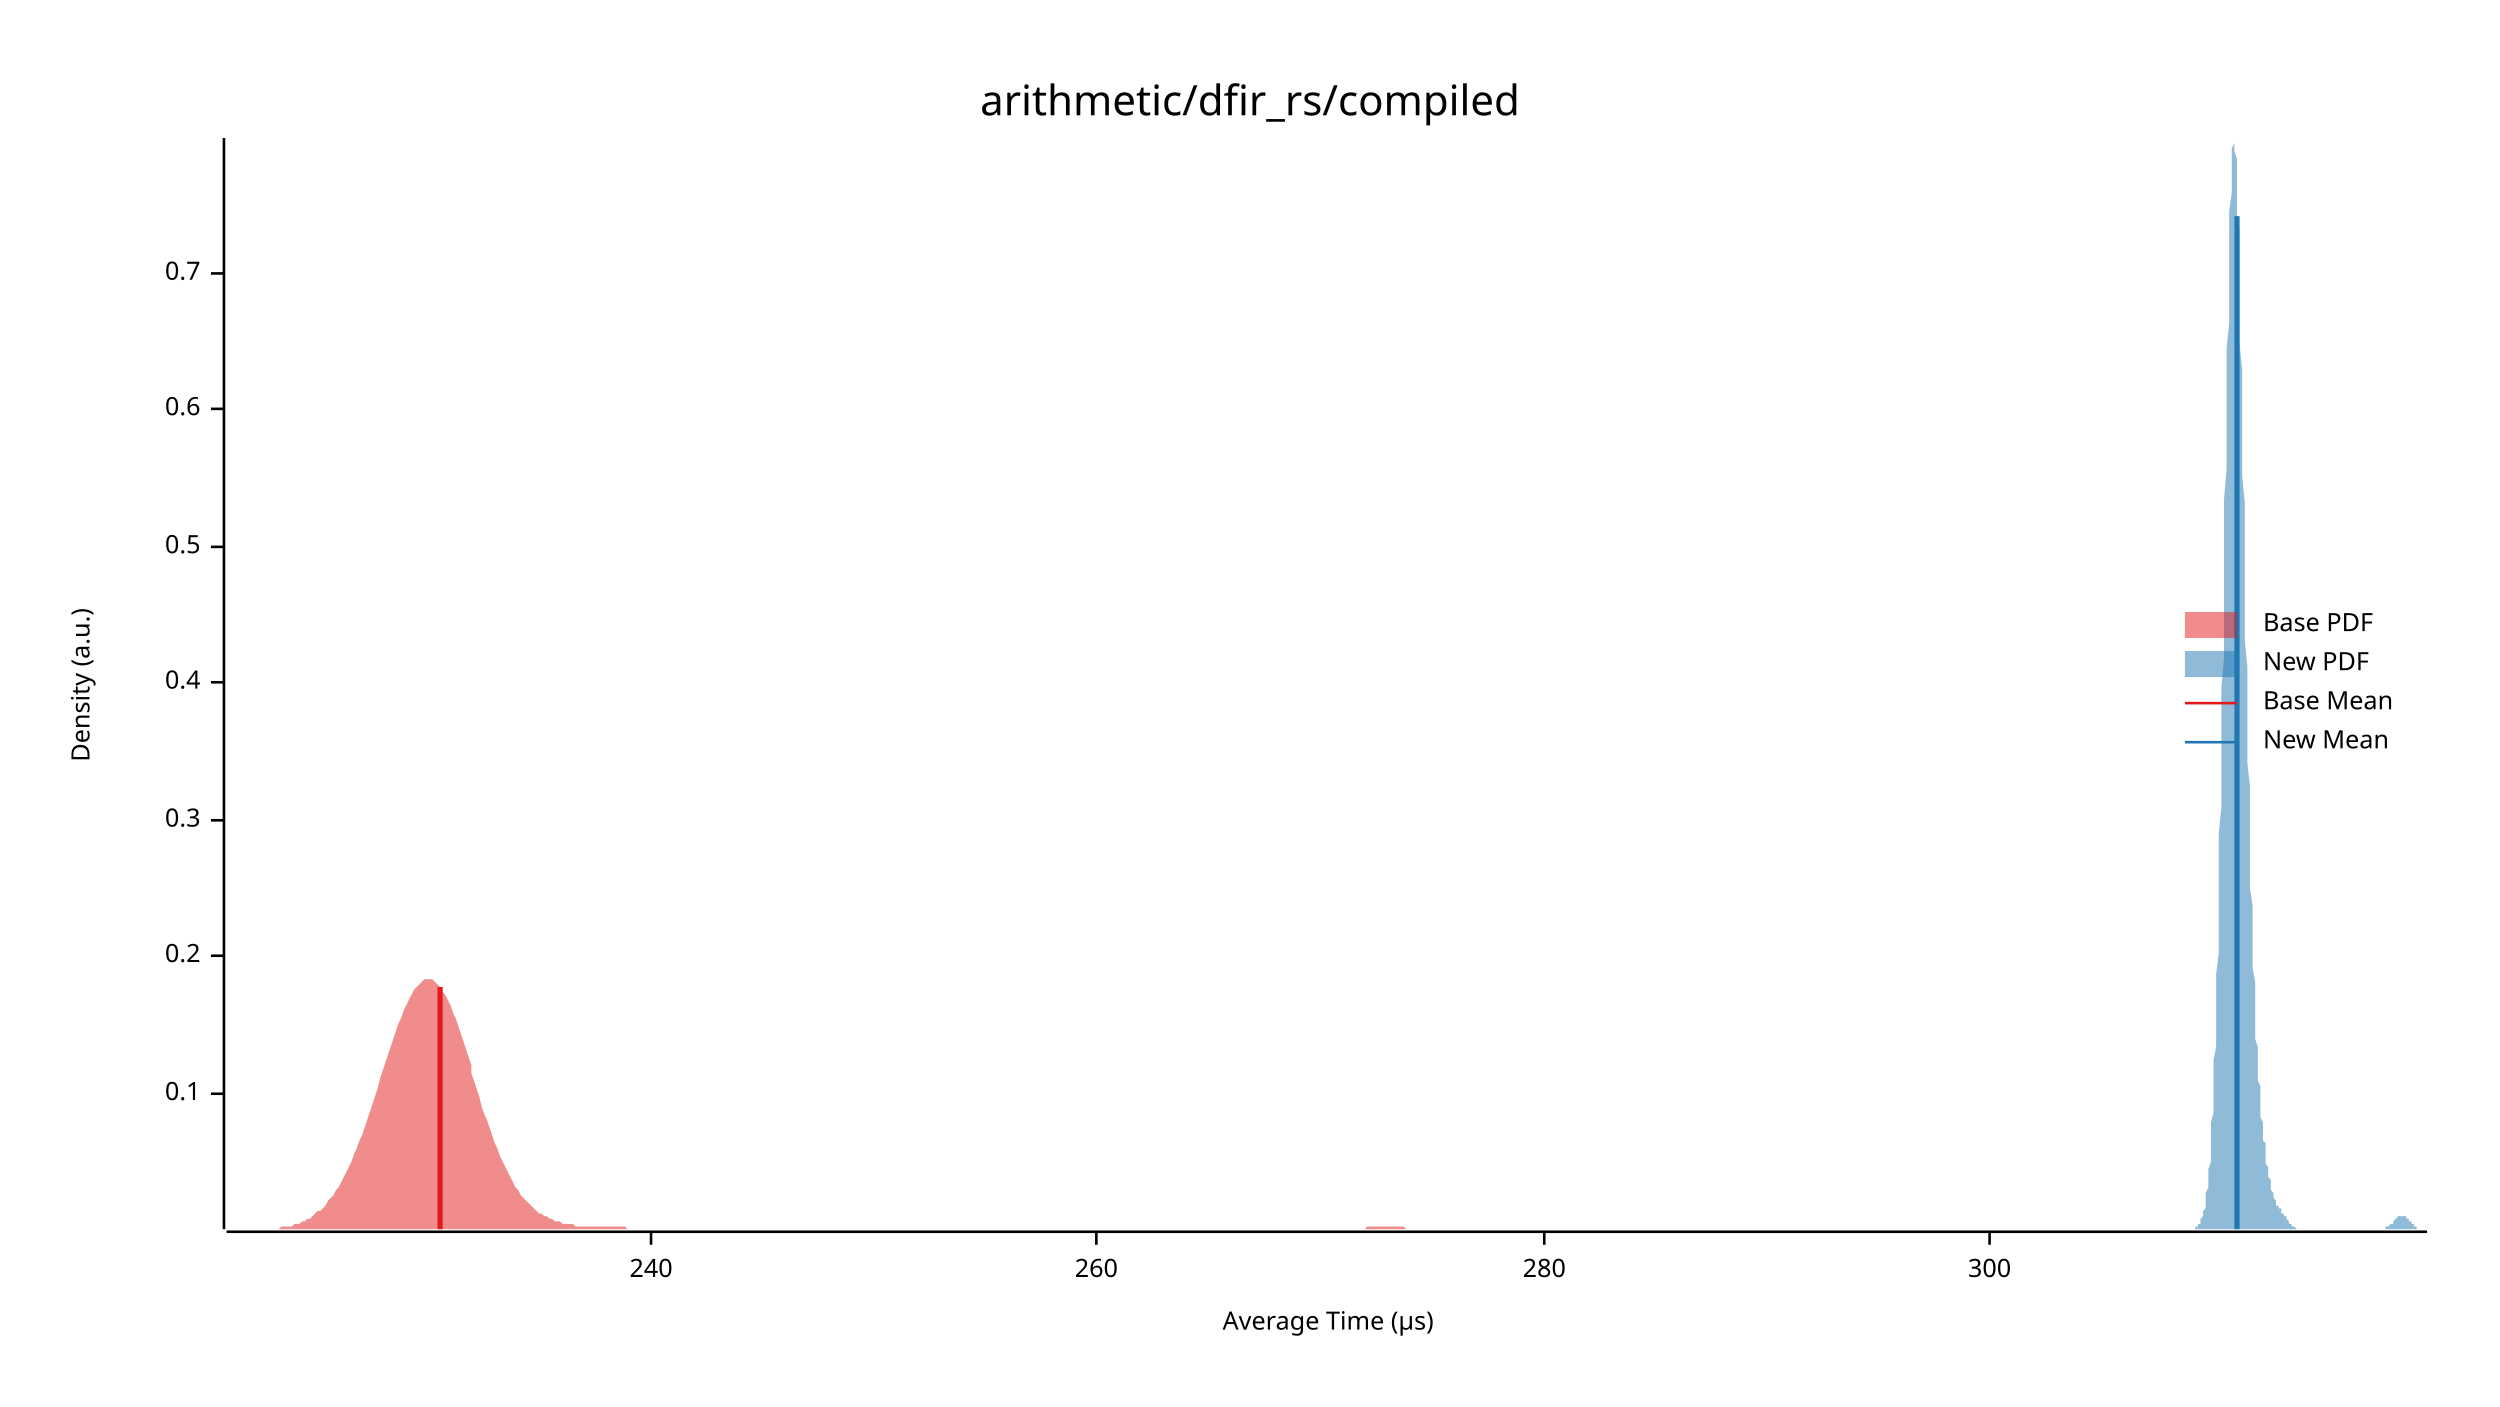
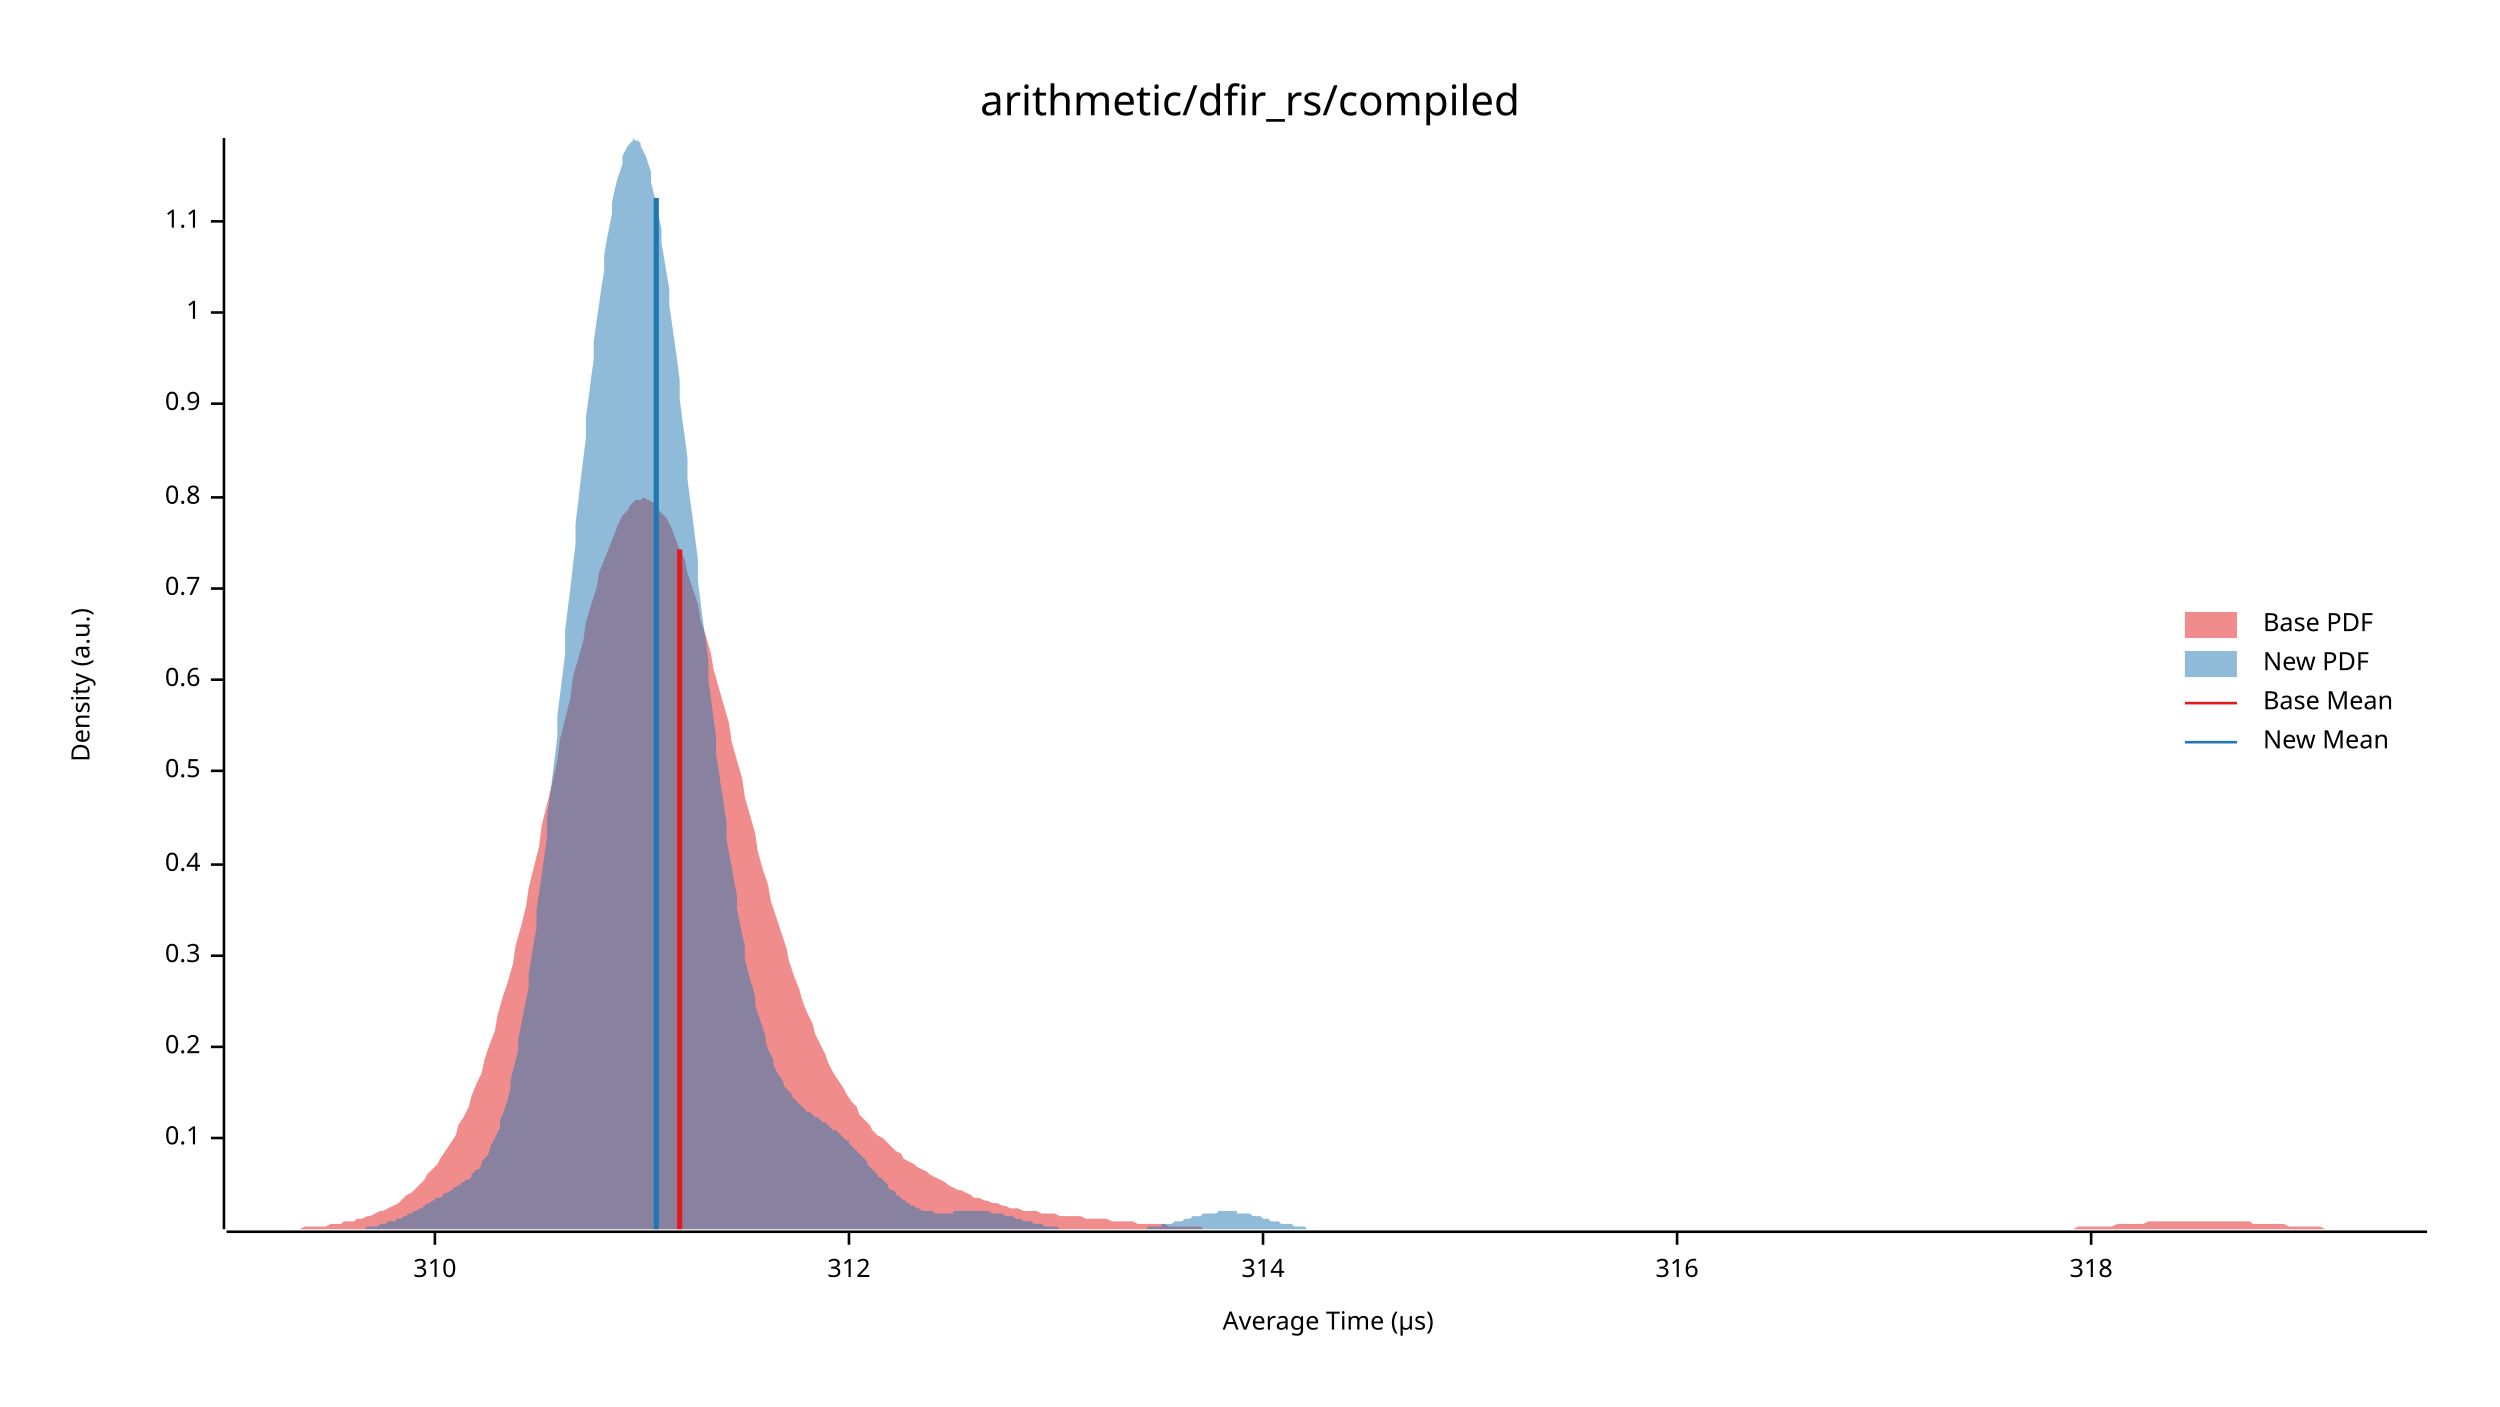
<svg xmlns="http://www.w3.org/2000/svg" width="960" height="540" viewBox="0 0 960 540">
  <text x="480" y="32" dy="0.76em" text-anchor="middle" font-family="sans-serif" font-size="16.129" opacity="1" fill="#000000">
arithmetic/dfir_rs/compiled
</text>
  <text x="27" y="263" dy="0.76em" text-anchor="middle" font-family="sans-serif" font-size="9.677" opacity="1" fill="#000000" transform="rotate(270, 27, 263)">
Density (a.u.)
</text>
  <text x="510" y="513" dy="-0.5ex" text-anchor="middle" font-family="sans-serif" font-size="9.677" opacity="1" fill="#000000">
Average Time (µs)
</text>
  <polyline fill="none" opacity="1" stroke="#000000" stroke-width="1" points="86,53 86,472 " />
-   <text x="77" y="420" dy="0.5ex" text-anchor="end" font-family="sans-serif" font-size="9.677" opacity="1" fill="#000000">
+   <text x="77" y="437" dy="0.5ex" text-anchor="end" font-family="sans-serif" font-size="9.677" opacity="1" fill="#000000">
0.1
</text>
-   <polyline fill="none" opacity="1" stroke="#000000" stroke-width="1" points="81,420 86,420 " />
-   <text x="77" y="367" dy="0.5ex" text-anchor="end" font-family="sans-serif" font-size="9.677" opacity="1" fill="#000000">
+   <polyline fill="none" opacity="1" stroke="#000000" stroke-width="1" points="81,437 86,437 " />
+   <text x="77" y="402" dy="0.5ex" text-anchor="end" font-family="sans-serif" font-size="9.677" opacity="1" fill="#000000">
0.2
</text>
-   <polyline fill="none" opacity="1" stroke="#000000" stroke-width="1" points="81,367 86,367 " />
-   <text x="77" y="315" dy="0.5ex" text-anchor="end" font-family="sans-serif" font-size="9.677" opacity="1" fill="#000000">
+   <polyline fill="none" opacity="1" stroke="#000000" stroke-width="1" points="81,402 86,402 " />
+   <text x="77" y="367" dy="0.5ex" text-anchor="end" font-family="sans-serif" font-size="9.677" opacity="1" fill="#000000">
0.3
</text>
-   <polyline fill="none" opacity="1" stroke="#000000" stroke-width="1" points="81,315 86,315 " />
-   <text x="77" y="262" dy="0.5ex" text-anchor="end" font-family="sans-serif" font-size="9.677" opacity="1" fill="#000000">
+   <polyline fill="none" opacity="1" stroke="#000000" stroke-width="1" points="81,367 86,367 " />
+   <text x="77" y="332" dy="0.5ex" text-anchor="end" font-family="sans-serif" font-size="9.677" opacity="1" fill="#000000">
0.4
</text>
-   <polyline fill="none" opacity="1" stroke="#000000" stroke-width="1" points="81,262 86,262 " />
-   <text x="77" y="210" dy="0.5ex" text-anchor="end" font-family="sans-serif" font-size="9.677" opacity="1" fill="#000000">
+   <polyline fill="none" opacity="1" stroke="#000000" stroke-width="1" points="81,332 86,332 " />
+   <text x="77" y="296" dy="0.5ex" text-anchor="end" font-family="sans-serif" font-size="9.677" opacity="1" fill="#000000">
0.5
</text>
-   <polyline fill="none" opacity="1" stroke="#000000" stroke-width="1" points="81,210 86,210 " />
-   <text x="77" y="157" dy="0.5ex" text-anchor="end" font-family="sans-serif" font-size="9.677" opacity="1" fill="#000000">
+   <polyline fill="none" opacity="1" stroke="#000000" stroke-width="1" points="81,296 86,296 " />
+   <text x="77" y="261" dy="0.5ex" text-anchor="end" font-family="sans-serif" font-size="9.677" opacity="1" fill="#000000">
0.6
</text>
-   <polyline fill="none" opacity="1" stroke="#000000" stroke-width="1" points="81,157 86,157 " />
-   <text x="77" y="105" dy="0.5ex" text-anchor="end" font-family="sans-serif" font-size="9.677" opacity="1" fill="#000000">
+   <polyline fill="none" opacity="1" stroke="#000000" stroke-width="1" points="81,261 86,261 " />
+   <text x="77" y="226" dy="0.5ex" text-anchor="end" font-family="sans-serif" font-size="9.677" opacity="1" fill="#000000">
0.7
</text>
-   <polyline fill="none" opacity="1" stroke="#000000" stroke-width="1" points="81,105 86,105 " />
+   <polyline fill="none" opacity="1" stroke="#000000" stroke-width="1" points="81,226 86,226 " />
+   <text x="77" y="191" dy="0.5ex" text-anchor="end" font-family="sans-serif" font-size="9.677" opacity="1" fill="#000000">
+ 0.8
+ </text>
+   <polyline fill="none" opacity="1" stroke="#000000" stroke-width="1" points="81,191 86,191 " />
+   <text x="77" y="155" dy="0.5ex" text-anchor="end" font-family="sans-serif" font-size="9.677" opacity="1" fill="#000000">
+ 0.9
+ </text>
+   <polyline fill="none" opacity="1" stroke="#000000" stroke-width="1" points="81,155 86,155 " />
+   <text x="77" y="120" dy="0.5ex" text-anchor="end" font-family="sans-serif" font-size="9.677" opacity="1" fill="#000000">
+ 1
+ </text>
+   <polyline fill="none" opacity="1" stroke="#000000" stroke-width="1" points="81,120 86,120 " />
+   <text x="77" y="85" dy="0.5ex" text-anchor="end" font-family="sans-serif" font-size="9.677" opacity="1" fill="#000000">
+ 1.1
+ </text>
+   <polyline fill="none" opacity="1" stroke="#000000" stroke-width="1" points="81,85 86,85 " />
  <polyline fill="none" opacity="1" stroke="#000000" stroke-width="1" points="87,473 932,473 " />
-   <text x="250" y="483" dy="0.76em" text-anchor="middle" font-family="sans-serif" font-size="9.677" opacity="1" fill="#000000">
- 240
+   <text x="167" y="483" dy="0.76em" text-anchor="middle" font-family="sans-serif" font-size="9.677" opacity="1" fill="#000000">
+ 310
</text>
-   <polyline fill="none" opacity="1" stroke="#000000" stroke-width="1" points="250,473 250,478 " />
-   <text x="421" y="483" dy="0.76em" text-anchor="middle" font-family="sans-serif" font-size="9.677" opacity="1" fill="#000000">
- 260
+   <polyline fill="none" opacity="1" stroke="#000000" stroke-width="1" points="167,473 167,478 " />
+   <text x="326" y="483" dy="0.76em" text-anchor="middle" font-family="sans-serif" font-size="9.677" opacity="1" fill="#000000">
+ 312
</text>
-   <polyline fill="none" opacity="1" stroke="#000000" stroke-width="1" points="421,473 421,478 " />
-   <text x="593" y="483" dy="0.76em" text-anchor="middle" font-family="sans-serif" font-size="9.677" opacity="1" fill="#000000">
- 280
+   <polyline fill="none" opacity="1" stroke="#000000" stroke-width="1" points="326,473 326,478 " />
+   <text x="485" y="483" dy="0.76em" text-anchor="middle" font-family="sans-serif" font-size="9.677" opacity="1" fill="#000000">
+ 314
</text>
-   <polyline fill="none" opacity="1" stroke="#000000" stroke-width="1" points="593,473 593,478 " />
-   <text x="764" y="483" dy="0.76em" text-anchor="middle" font-family="sans-serif" font-size="9.677" opacity="1" fill="#000000">
- 300
+   <polyline fill="none" opacity="1" stroke="#000000" stroke-width="1" points="485,473 485,478 " />
+   <text x="644" y="483" dy="0.76em" text-anchor="middle" font-family="sans-serif" font-size="9.677" opacity="1" fill="#000000">
+ 316
</text>
-   <polyline fill="none" opacity="1" stroke="#000000" stroke-width="1" points="764,473 764,478 " />
-   <polygon opacity="0.5" fill="#E31A1C" points="87,472 87,472 88,472 89,472 90,472 91,472 92,472 93,472 94,472 95,472 96,472 97,472 98,472 99,472 100,472 101,472 102,472 103,472 104,472 105,472 106,472 107,472 108,471 109,471 110,471 111,471 112,471 113,470 114,470 115,470 116,469 117,469 118,468 119,468 120,467 121,466 122,465 123,465 124,464 125,463 126,461 127,460 128,459 129,457 130,456 131,454 132,452 133,450 134,448 135,446 136,443 137,441 138,438 139,436 140,433 141,430 142,427 143,424 144,421 145,418 146,414 147,411 148,408 149,405 150,402 151,399 152,396 153,393 154,391 155,388 156,386 157,384 158,382 159,380 160,379 161,378 162,377 163,376 164,376 165,376 166,376 167,377 168,378 169,379 170,381 171,382 172,384 173,386 174,389 175,391 176,394 177,397 178,400 179,403 180,406 181,409 181,412 182,415 183,418 184,421 185,425 186,428 187,430 188,433 189,436 190,439 191,441 192,444 193,446 194,448 195,450 196,452 197,454 198,456 199,457 200,459 201,460 202,461 203,462 204,463 205,464 206,465 207,466 208,466 209,467 210,467 211,468 212,468 213,469 214,469 215,469 216,470 217,470 218,470 219,470 220,470 221,471 222,471 223,471 224,471 225,471 226,471 227,471 228,471 229,471 230,471 231,471 232,471 233,471 234,471 235,471 236,471 237,471 238,471 239,471 240,471 241,472 242,472 243,472 244,472 245,472 246,472 247,472 248,472 249,472 250,472 251,472 252,472 253,472 254,472 255,472 256,472 257,472 258,472 259,472 260,472 261,472 262,472 263,472 264,472 265,472 266,472 267,472 268,472 269,472 270,472 271,472 272,472 273,472 274,472 275,472 275,472 276,472 277,472 278,472 279,472 280,472 281,472 282,472 283,472 284,472 285,472 286,472 287,472 288,472 289,472 290,472 291,472 292,472 293,472 294,472 295,472 296,472 297,472 298,472 299,472 300,472 301,472 302,472 303,472 304,472 305,472 306,472 307,472 308,472 309,472 310,472 311,472 312,472 313,472 314,472 315,472 316,472 317,472 318,472 319,472 320,472 321,472 322,472 323,472 324,472 325,472 326,472 327,472 328,472 329,472 330,472 331,472 332,472 333,472 334,472 335,472 336,472 337,472 338,472 339,472 340,472 341,472 342,472 343,472 344,472 345,472 346,472 347,472 348,472 349,472 350,472 351,472 352,472 353,472 354,472 355,472 356,472 357,472 358,472 359,472 360,472 361,472 362,472 363,472 364,472 365,472 366,472 367,472 368,472 369,472 369,472 370,472 371,472 372,472 373,472 374,472 375,472 376,472 377,472 378,472 379,472 380,472 381,472 382,472 383,472 384,472 385,472 386,472 387,472 388,472 389,472 390,472 391,472 392,472 393,472 394,472 395,472 396,472 397,472 398,472 399,472 400,472 401,472 402,472 403,472 404,472 405,472 406,472 407,472 408,472 409,472 410,472 411,472 412,472 413,472 414,472 415,472 416,472 417,472 418,472 419,472 420,472 421,472 422,472 423,472 424,472 425,472 426,472 427,472 428,472 429,472 430,472 431,472 432,472 433,472 434,472 435,472 436,472 437,472 438,472 439,472 440,472 441,472 442,472 443,472 444,472 445,472 446,472 447,472 448,472 449,472 450,472 451,472 452,472 453,472 454,472 455,472 456,472 457,472 458,472 459,472 460,472 461,472 462,472 463,472 463,472 464,472 465,472 466,472 467,472 468,472 469,472 470,472 471,472 472,472 473,472 474,472 475,472 476,472 477,472 478,472 479,472 480,472 481,472 482,472 483,472 484,472 485,472 486,472 487,472 488,472 489,472 490,472 491,472 492,472 493,472 494,472 495,472 496,472 497,472 498,472 499,472 500,472 501,472 502,472 503,472 504,472 505,472 506,472 507,472 508,472 509,472 510,472 511,472 512,472 513,472 514,472 515,472 516,472 517,472 518,472 519,472 520,472 521,472 522,472 523,472 524,472 525,471 526,471 527,471 528,471 529,471 530,471 531,471 532,471 533,471 534,471 535,471 536,471 537,471 538,471 539,471 540,472 541,472 542,472 543,472 544,472 545,472 546,472 547,472 548,472 549,472 550,472 551,472 552,472 553,472 554,472 555,472 556,472 557,472 558,472 558,472 559,472 560,472 561,472 562,472 563,472 564,472 565,472 566,472 567,472 568,472 569,472 570,472 571,472 572,472 573,472 574,472 575,472 576,472 577,472 578,472 579,472 580,472 580,472 87,472 " />
-   <polygon opacity="0.5" fill="#1F78B4" points="841,472 841,472 841,472 841,472 841,472 841,472 842,472 842,472 842,472 842,472 842,472 843,472 843,472 843,472 843,472 843,471 843,471 844,471 844,471 844,471 844,471 844,470 845,470 845,470 845,469 845,469 845,468 845,468 846,467 846,467 846,466 846,465 846,465 847,464 847,463 847,462 847,461 847,459 847,458 848,456 848,455 848,453 848,451 848,449 849,446 849,444 849,441 849,438 849,434 849,431 850,427 850,423 850,418 850,413 850,407 851,402 851,395 851,389 851,382 851,374 852,366 852,358 852,349 852,340 852,330 852,320 853,310 853,299 853,288 853,276 853,264 854,253 854,240 854,228 854,216 854,204 854,192 855,180 855,168 855,156 855,145 855,134 856,124 856,114 856,105 856,96 856,88 856,81 857,74 857,69 857,64 857,60 857,57 858,55 858,54 858,53 858,54 858,56 858,58 859,61 859,65 859,70 859,76 859,82 860,89 860,97 860,105 860,113 860,122 860,132 861,142 861,152 861,162 861,172 861,183 862,193 862,204 862,214 862,225 862,235 862,246 863,256 863,265 863,275 863,284 863,293 864,302 864,311 864,319 864,326 864,334 864,341 865,348 865,354 865,360 865,366 865,372 866,377 866,382 866,386 866,391 866,395 866,399 867,402 867,406 867,409 867,412 867,415 868,417 868,420 868,422 868,425 868,427 868,429 869,431 869,433 869,435 869,436 869,438 870,439 870,441 870,442 870,444 870,445 870,447 871,448 871,449 871,450 871,451 871,452 872,453 872,454 872,455 872,456 872,457 872,457 873,458 873,459 873,459 873,460 873,460 874,461 874,461 874,462 874,462 874,462 874,463 875,463 875,463 875,464 875,464 875,464 876,464 876,465 876,465 876,465 876,465 876,466 877,466 877,466 877,466 877,467 877,467 878,467 878,467 878,468 878,468 878,468 878,468 879,469 879,469 879,469 879,469 879,470 880,470 880,470 880,470 880,470 880,470 880,471 881,471 881,471 881,471 881,471 881,471 882,472 882,472 882,472 882,472 882,472 882,472 883,472 883,472 883,472 883,472 883,472 884,472 884,472 884,472 884,472 884,472 884,472 885,472 885,472 885,472 885,472 885,472 886,472 886,472 886,472 886,472 886,472 886,472 887,472 887,472 887,472 887,472 887,472 888,472 888,472 888,472 888,472 888,472 888,472 889,472 889,472 889,472 889,472 889,472 890,472 890,472 890,472 890,472 890,472 890,472 891,472 891,472 891,472 891,472 891,472 892,472 892,472 892,472 892,472 892,472 893,472 893,472 893,472 893,472 893,472 893,472 894,472 894,472 894,472 894,472 894,472 895,472 895,472 895,472 895,472 895,472 895,472 896,472 896,472 896,472 896,472 896,472 897,472 897,472 897,472 897,472 897,472 897,472 898,472 898,472 898,472 898,472 898,472 899,472 899,472 899,472 899,472 899,472 899,472 900,472 900,472 900,472 900,472 900,472 901,472 901,472 901,472 901,472 901,472 901,472 902,472 902,472 902,472 902,472 902,472 903,472 903,472 903,472 903,472 903,472 903,472 904,472 904,472 904,472 904,472 904,472 905,472 905,472 905,472 905,472 905,472 905,472 906,472 906,472 906,472 906,472 906,472 907,472 907,472 907,472 907,472 907,472 907,472 908,472 908,472 908,472 908,472 908,472 909,472 909,472 909,472 909,472 909,472 909,472 910,472 910,472 910,472 910,472 910,472 911,472 911,472 911,472 911,472 911,472 911,472 912,472 912,472 912,472 912,472 912,472 913,472 913,472 913,472 913,472 913,472 913,472 914,472 914,472 914,472 914,472 914,472 915,472 915,472 915,472 915,472 915,472 915,472 916,472 916,472 916,472 916,472 916,471 917,471 917,471 917,471 917,471 917,471 917,471 918,470 918,470 918,470 918,470 918,470 919,470 919,469 919,469 919,469 919,469 919,469 920,468 920,468 920,468 920,468 920,468 921,467 921,467 921,467 921,467 921,467 921,467 922,467 922,467 922,467 922,467 922,467 923,467 923,467 923,467 923,467 923,467 923,467 924,467 924,468 924,468 924,468 924,468 925,468 925,468 925,469 925,469 925,469 925,469 926,469 926,470 926,470 926,470 926,470 927,470 927,471 927,471 927,471 927,471 927,471 928,471 928,471 928,472 928,472 928,472 929,472 929,472 929,472 929,472 929,472 929,472 930,472 930,472 930,472 930,472 930,472 931,472 931,472 931,472 931,472 931,472 932,472 932,472 841,472 " />
-   <polyline fill="none" opacity="1" stroke="#E31A1C" stroke-width="2" points="169,472 169,379 " />
-   <polyline fill="none" opacity="1" stroke="#1F78B4" stroke-width="2" points="859,472 859,83 " />
+   <polyline fill="none" opacity="1" stroke="#000000" stroke-width="1" points="644,473 644,478 " />
+   <text x="803" y="483" dy="0.76em" text-anchor="middle" font-family="sans-serif" font-size="9.677" opacity="1" fill="#000000">
+ 318
+ </text>
+   <polyline fill="none" opacity="1" stroke="#000000" stroke-width="1" points="803,473 803,478 " />
+   <polygon opacity="0.5" fill="#E31A1C" points="87,472 88,472 90,472 92,472 93,472 95,472 97,472 98,472 100,472 102,472 103,472 105,472 107,472 109,472 110,472 112,472 114,472 115,472 117,471 119,471 120,471 122,471 124,471 125,471 127,470 129,470 131,470 132,469 134,469 136,469 137,468 139,468 141,467 142,467 144,466 146,465 147,465 149,464 151,463 153,462 154,461 156,459 158,458 159,457 161,455 163,453 164,451 166,449 168,447 169,445 171,442 173,439 175,436 176,432 178,429 180,425 181,421 183,416 185,412 186,407 188,401 190,396 191,390 193,383 195,377 197,370 198,363 200,356 202,348 203,341 205,333 207,325 208,317 210,309 212,301 214,292 215,284 217,276 219,268 220,260 222,253 224,246 225,239 227,232 229,226 230,220 232,215 234,210 236,205 237,202 239,198 241,196 242,194 244,192 246,192 247,191 249,192 251,193 252,195 254,197 256,199 258,203 259,206 261,211 263,215 264,220 266,226 268,232 269,238 271,244 273,251 274,257 276,264 278,271 280,278 281,285 283,292 285,299 286,306 288,313 290,320 291,327 293,334 295,340 296,346 298,352 300,358 302,364 303,369 305,375 307,380 308,384 310,389 312,393 313,397 315,401 317,405 318,408 320,412 322,415 324,418 325,420 327,423 329,425 330,428 332,430 334,432 335,434 337,436 339,437 341,439 342,440 344,442 346,443 347,445 349,446 351,447 352,448 354,449 356,450 357,451 359,452 361,453 363,454 364,455 366,456 368,457 369,457 371,458 373,459 374,460 376,460 378,461 379,461 381,462 383,462 385,463 386,463 388,464 390,464 391,464 393,465 395,465 396,465 398,465 400,466 401,466 403,466 405,466 407,467 408,467 410,467 412,467 413,467 415,467 417,468 418,468 420,468 422,468 423,468 425,468 427,469 429,469 430,469 432,469 434,469 435,469 437,470 439,470 440,470 442,470 444,470 445,470 447,470 449,471 451,471 452,471 454,471 456,471 457,471 459,471 461,471 462,472 464,472 466,472 468,472 469,472 471,472 473,472 474,472 476,472 478,472 479,472 481,472 483,472 484,472 486,472 488,472 490,472 491,472 493,472 495,472 496,472 498,472 500,472 501,472 503,472 505,472 506,472 508,472 510,472 512,472 513,472 515,472 517,472 518,472 520,472 522,472 523,472 525,472 527,472 528,472 530,472 532,472 534,472 535,472 537,472 539,472 540,472 542,472 544,472 545,472 547,472 549,472 550,472 552,472 554,472 556,472 557,472 559,472 561,472 562,472 564,472 566,472 567,472 569,472 571,472 573,472 574,472 576,472 578,472 579,472 581,472 583,472 584,472 586,472 588,472 589,472 591,472 593,472 595,472 596,472 598,472 600,472 601,472 603,472 605,472 606,472 608,472 610,472 611,472 613,472 615,472 617,472 618,472 620,472 622,472 623,472 625,472 627,472 628,472 630,472 632,472 633,472 635,472 637,472 639,472 640,472 642,472 644,472 645,472 647,472 649,472 650,472 652,472 654,472 655,472 657,472 659,472 661,472 662,472 664,472 666,472 667,472 669,472 671,472 672,472 674,472 676,472 677,472 679,472 681,472 683,472 684,472 686,472 688,472 689,472 691,472 693,472 694,472 696,472 698,472 700,472 701,472 703,472 705,472 706,472 708,472 710,472 711,472 713,472 715,472 716,472 718,472 720,472 722,472 723,472 725,472 727,472 728,472 730,472 732,472 733,472 735,472 737,472 738,472 740,472 742,472 744,472 745,472 747,472 749,472 750,472 752,472 754,472 755,472 757,472 759,472 760,472 762,472 764,472 766,472 767,472 769,472 771,472 772,472 774,472 776,472 777,472 779,472 781,472 782,472 784,472 786,472 788,472 789,472 791,472 793,472 794,472 796,472 798,471 799,471 801,471 803,471 804,471 806,471 808,471 810,471 811,471 813,470 815,470 816,470 818,470 820,470 821,470 823,470 825,469 827,469 828,469 830,469 832,469 833,469 835,469 837,469 838,469 840,469 842,469 843,469 845,469 847,469 849,469 850,469 852,469 854,469 855,469 857,469 859,469 860,469 862,469 864,469 865,470 867,470 869,470 871,470 872,470 874,470 876,470 877,470 879,471 881,471 882,471 884,471 886,471 887,471 889,471 891,471 893,472 894,472 896,472 898,472 899,472 901,472 903,472 904,472 906,472 908,472 909,472 911,472 913,472 915,472 916,472 918,472 920,472 921,472 923,472 925,472 926,472 928,472 930,472 932,472 932,472 87,472 " />
+   <polygon opacity="0.5" fill="#1F78B4" points="127,472 127,472 128,472 129,472 130,472 130,472 131,472 132,472 133,472 134,472 134,472 135,472 136,472 137,472 137,472 138,472 139,472 140,472 141,471 141,471 142,471 143,471 144,471 145,471 145,471 146,470 147,470 148,470 148,470 149,469 150,469 151,469 152,469 152,468 153,468 154,468 155,467 156,467 156,467 157,466 158,466 159,465 159,465 160,465 161,464 162,464 163,463 163,463 164,462 165,462 166,461 167,461 167,460 168,460 169,460 170,459 170,459 171,458 172,458 173,457 174,457 174,456 175,456 176,455 177,455 177,454 178,454 179,453 180,453 181,452 181,451 182,450 183,449 184,449 185,447 185,446 186,445 187,444 188,442 188,441 189,439 190,437 191,435 192,433 192,430 193,428 194,425 195,422 196,418 196,415 197,411 198,407 199,403 199,399 200,394 201,389 202,384 203,379 203,374 204,368 205,362 206,356 206,349 207,343 208,336 209,329 210,322 210,314 211,307 212,299 213,291 214,283 214,275 215,267 216,259 217,251 217,242 218,234 219,226 220,217 221,209 221,201 222,193 223,184 224,176 225,168 225,160 226,153 227,145 228,138 228,131 229,124 230,117 231,110 232,104 232,98 233,92 234,87 235,82 235,78 236,73 237,69 238,66 239,63 239,60 240,58 241,56 242,55 243,54 243,53 244,54 245,54 246,55 246,56 247,58 248,60 249,63 250,66 250,70 251,74 252,78 253,83 254,88 254,93 255,99 256,105 257,111 257,117 258,124 259,131 260,138 261,146 261,153 262,161 263,168 264,176 264,184 265,192 266,199 267,207 268,215 268,223 269,231 270,239 271,246 272,254 272,261 273,268 274,276 275,283 275,290 276,296 277,303 278,309 279,316 279,322 280,328 281,333 282,339 283,344 283,349 284,354 285,359 286,363 286,368 287,372 288,376 289,379 290,383 290,386 291,389 292,392 293,395 294,398 294,400 295,403 296,405 297,407 297,409 298,411 299,413 300,414 301,416 301,417 302,418 303,419 304,420 304,421 305,422 306,423 307,424 308,425 308,425 309,426 310,427 311,427 312,428 312,428 313,429 314,429 315,430 315,430 316,431 317,431 318,432 319,433 319,433 320,434 321,434 322,435 323,436 323,436 324,437 325,438 326,438 326,439 327,440 328,441 329,442 330,443 330,443 331,444 332,445 333,446 333,447 334,448 335,449 336,450 337,451 337,452 338,452 339,453 340,454 341,455 341,456 342,457 343,457 344,458 344,459 345,459 346,460 347,461 348,461 348,462 349,462 350,463 351,463 352,464 352,464 353,464 354,465 355,465 355,465 356,465 357,465 358,465 359,466 359,466 360,466 361,466 362,466 362,466 363,466 364,466 365,466 366,466 366,465 367,465 368,465 369,465 370,465 370,465 371,465 372,465 373,465 373,465 374,465 375,465 376,465 377,465 377,465 378,465 379,465 380,465 381,466 381,466 382,466 383,466 384,466 384,466 385,466 386,467 387,467 388,467 388,467 389,467 390,468 391,468 391,468 392,468 393,469 394,469 395,469 395,469 396,469 397,470 398,470 399,470 399,470 400,470 401,471 402,471 402,471 403,471 404,471 405,471 406,471 406,471 407,472 408,472 409,472 410,472 410,472 411,472 412,472 413,472 413,472 414,472 415,472 416,472 417,472 417,472 418,472 419,472 420,472 421,472 421,472 422,472 423,472 424,472 424,472 425,472 426,472 427,472 428,472 428,472 429,472 430,472 431,472 431,472 432,472 433,472 434,472 435,472 435,472 436,472 437,472 438,472 439,472 439,472 440,472 441,471 442,471 442,471 443,471 444,471 445,471 446,471 446,470 447,470 448,470 449,470 450,470 450,470 451,469 452,469 453,469 453,469 454,469 455,468 456,468 457,468 457,468 458,467 459,467 460,467 460,467 461,467 462,466 463,466 464,466 464,466 465,466 466,466 467,466 468,465 468,465 469,465 470,465 471,465 471,465 472,465 473,465 474,465 475,465 475,466 476,466 477,466 478,466 479,466 479,466 480,466 481,467 482,467 482,467 483,467 484,467 485,468 486,468 486,468 487,468 488,469 489,469 489,469 490,469 491,469 492,470 493,470 493,470 494,470 495,470 496,470 497,471 497,471 498,471 499,471 500,471 500,471 501,471 502,472 503,472 504,472 504,472 505,472 506,472 507,472 508,472 508,472 509,472 510,472 511,472 511,472 512,472 513,472 514,472 515,472 515,472 516,472 517,472 518,472 518,472 127,472 " />
+   <polyline fill="none" opacity="1" stroke="#E31A1C" stroke-width="2" points="261,472 261,211 " />
+   <polyline fill="none" opacity="1" stroke="#1F78B4" stroke-width="2" points="252,472 252,76 " />
  <text x="869" y="235" dy="0.76em" text-anchor="start" font-family="sans-serif" font-size="9.677" opacity="1" fill="#000000">
Base PDF
</text>
  <text x="869" y="250" dy="0.76em" text-anchor="start" font-family="sans-serif" font-size="9.677" opacity="1" fill="#000000">
New PDF
</text>
  <text x="869" y="265" dy="0.76em" text-anchor="start" font-family="sans-serif" font-size="9.677" opacity="1" fill="#000000">
Base Mean
</text>
  <text x="869" y="280" dy="0.76em" text-anchor="start" font-family="sans-serif" font-size="9.677" opacity="1" fill="#000000">
New Mean
</text>
  <rect x="839" y="235" width="20" height="10" opacity="0.5" fill="#E31A1C" stroke="none" />
  <rect x="839" y="250" width="20" height="10" opacity="0.5" fill="#1F78B4" stroke="none" />
  <polyline fill="none" opacity="1" stroke="#E31A1C" stroke-width="1" points="839,270 859,270 " />
  <polyline fill="none" opacity="1" stroke="#1F78B4" stroke-width="1" points="839,285 859,285 " />
</svg>
